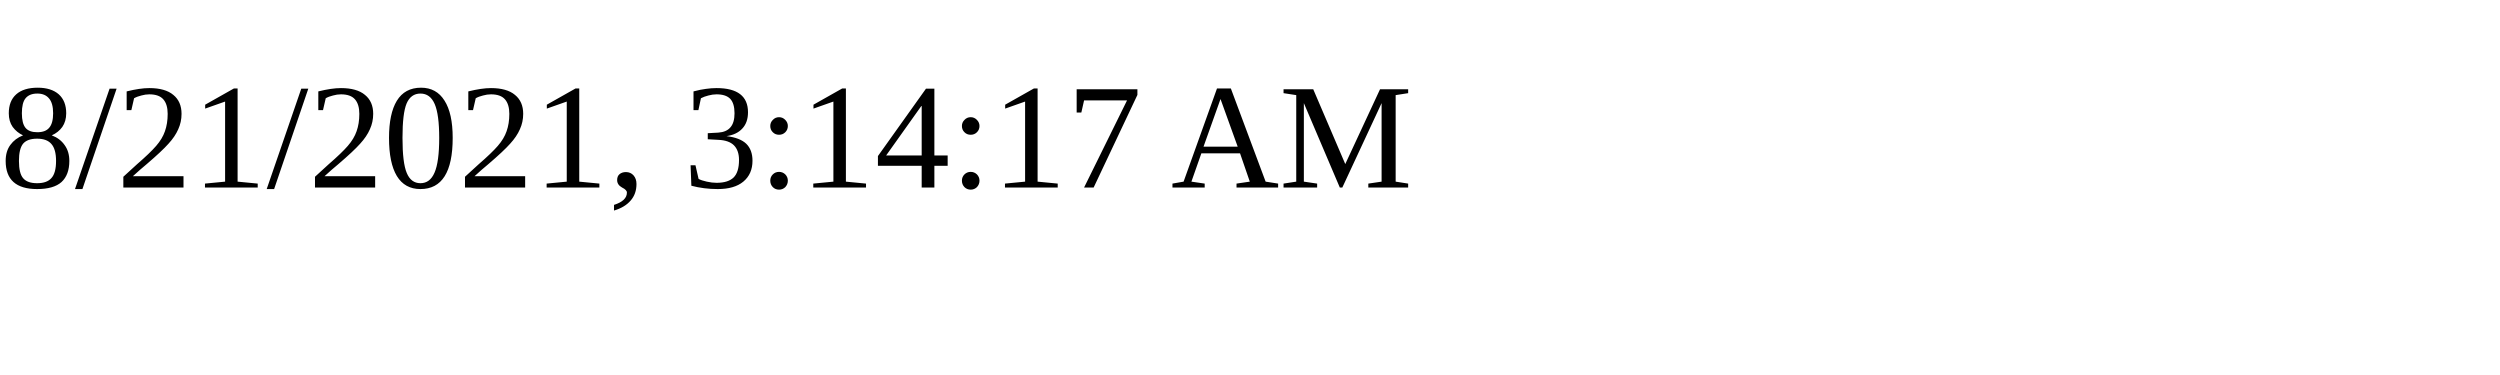
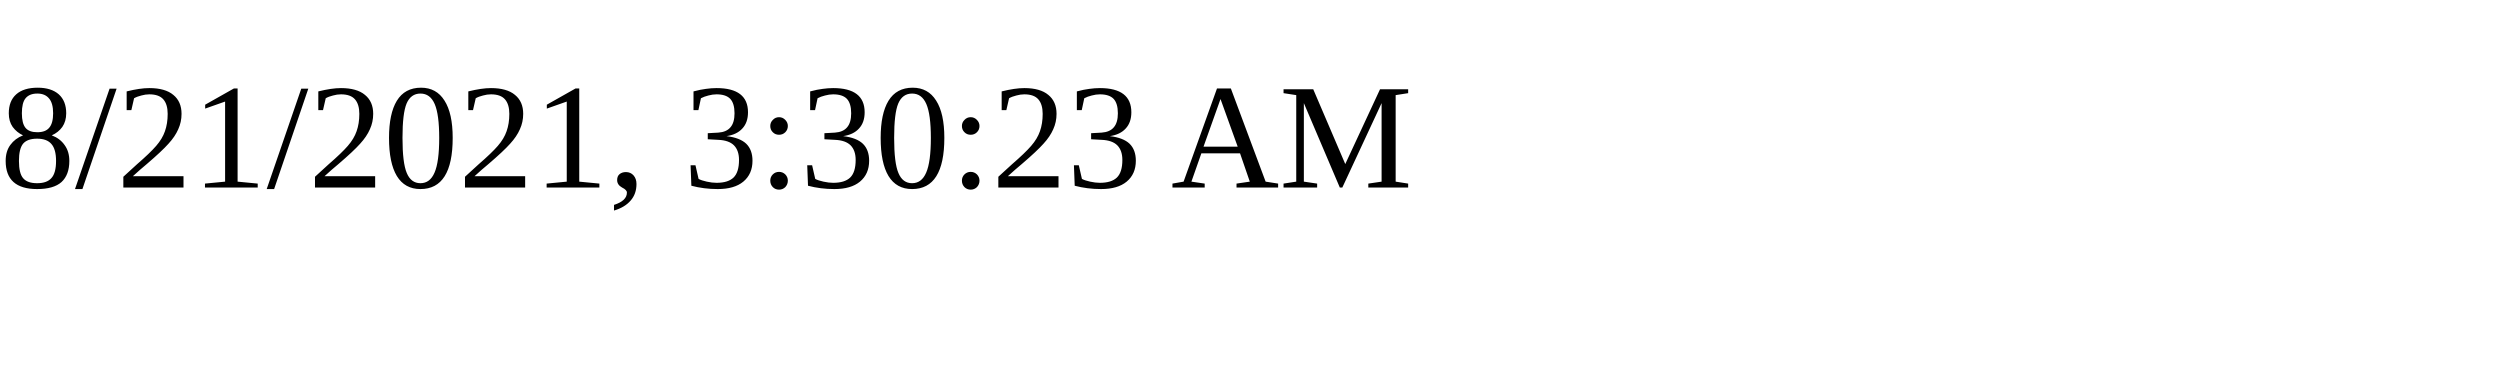
<svg xmlns="http://www.w3.org/2000/svg" height="30" width="200">
-   <text x="0" y="15">8/21/2021, 3:14:17 AM</text>
+   <text x="0" y="15">8/21/2021, 3:30:23 AM</text>
</svg>
